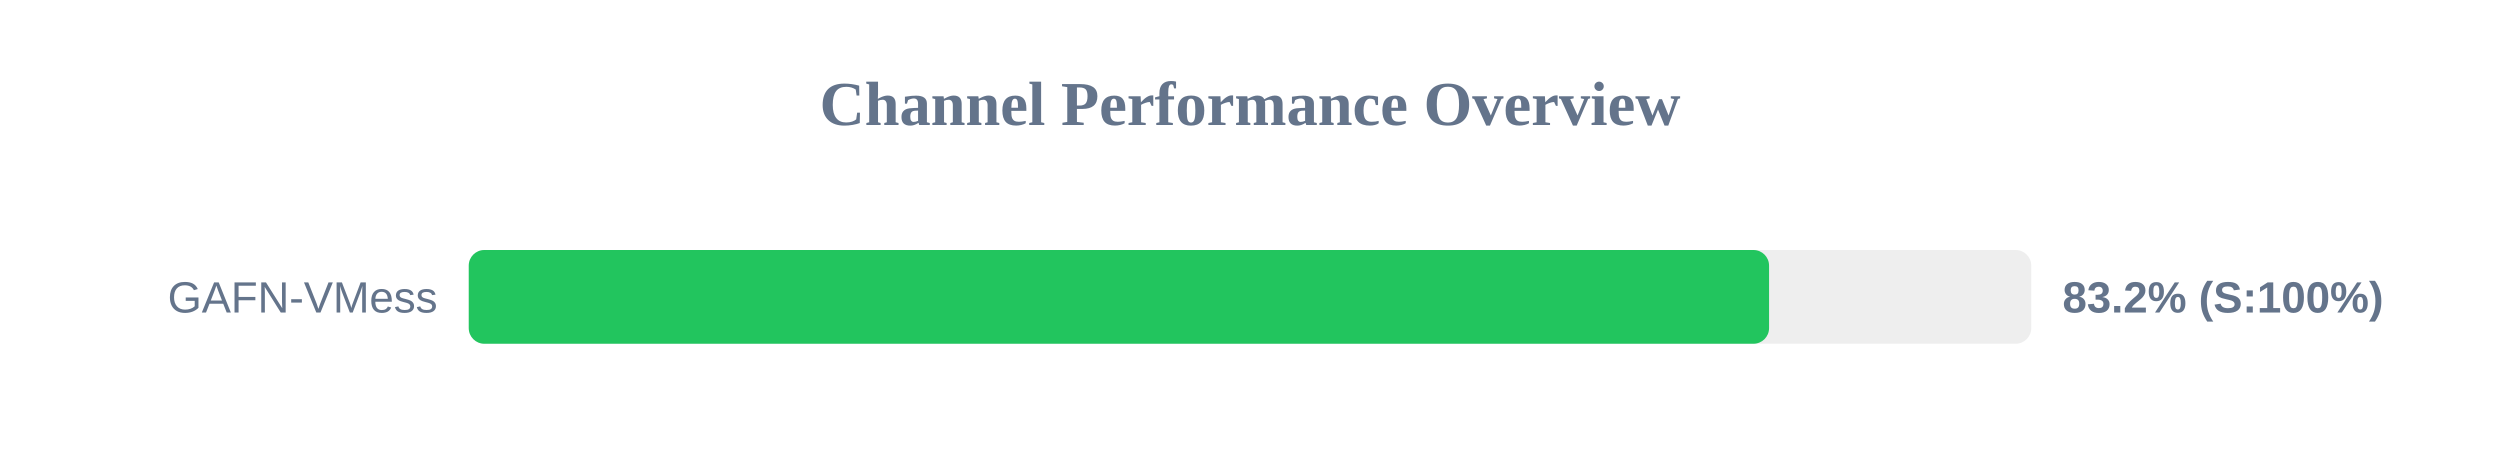
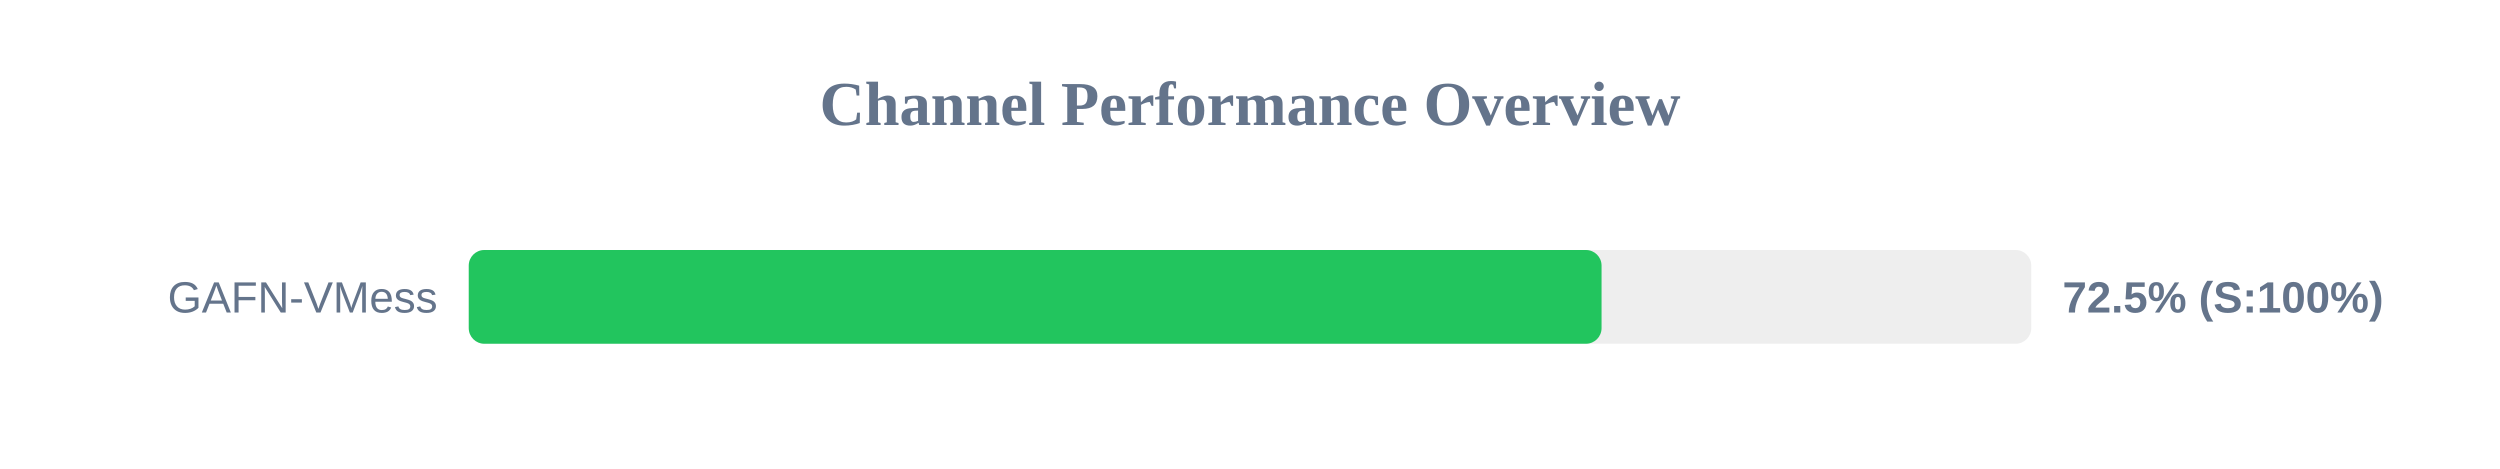
<svg xmlns="http://www.w3.org/2000/svg" width="800" height="150" version="1.1">
  <style>
        .row { font: 14px Arial; fill: #64748b; }
        .score { font: bold 14px Arial; fill: #64748b; }
    </style>
  <text x="400" y="40" text-anchor="middle" font-size="20px" font-weight="bold" fill="#64748b">Channel Performance Overview</text>
  <rect x="150" y="80" width="500" height="30" fill="#eee" rx="5" />
-   <rect x="150" y="80" width="416.1" height="30" fill="#22c55e" rx="5" />
+   <rect x="150" y="80" width="362.5" height="30" fill="#22c55e" rx="5" />
  <text x="140" y="100" text-anchor="end" class="row">GAFN-VMess</text>
-   <text x="660" y="100" text-anchor="start" class="score">83.2% (S:100%)</text>
+   <text x="660" y="100" text-anchor="start" class="score">72.5% (S:100%)</text>
</svg>
